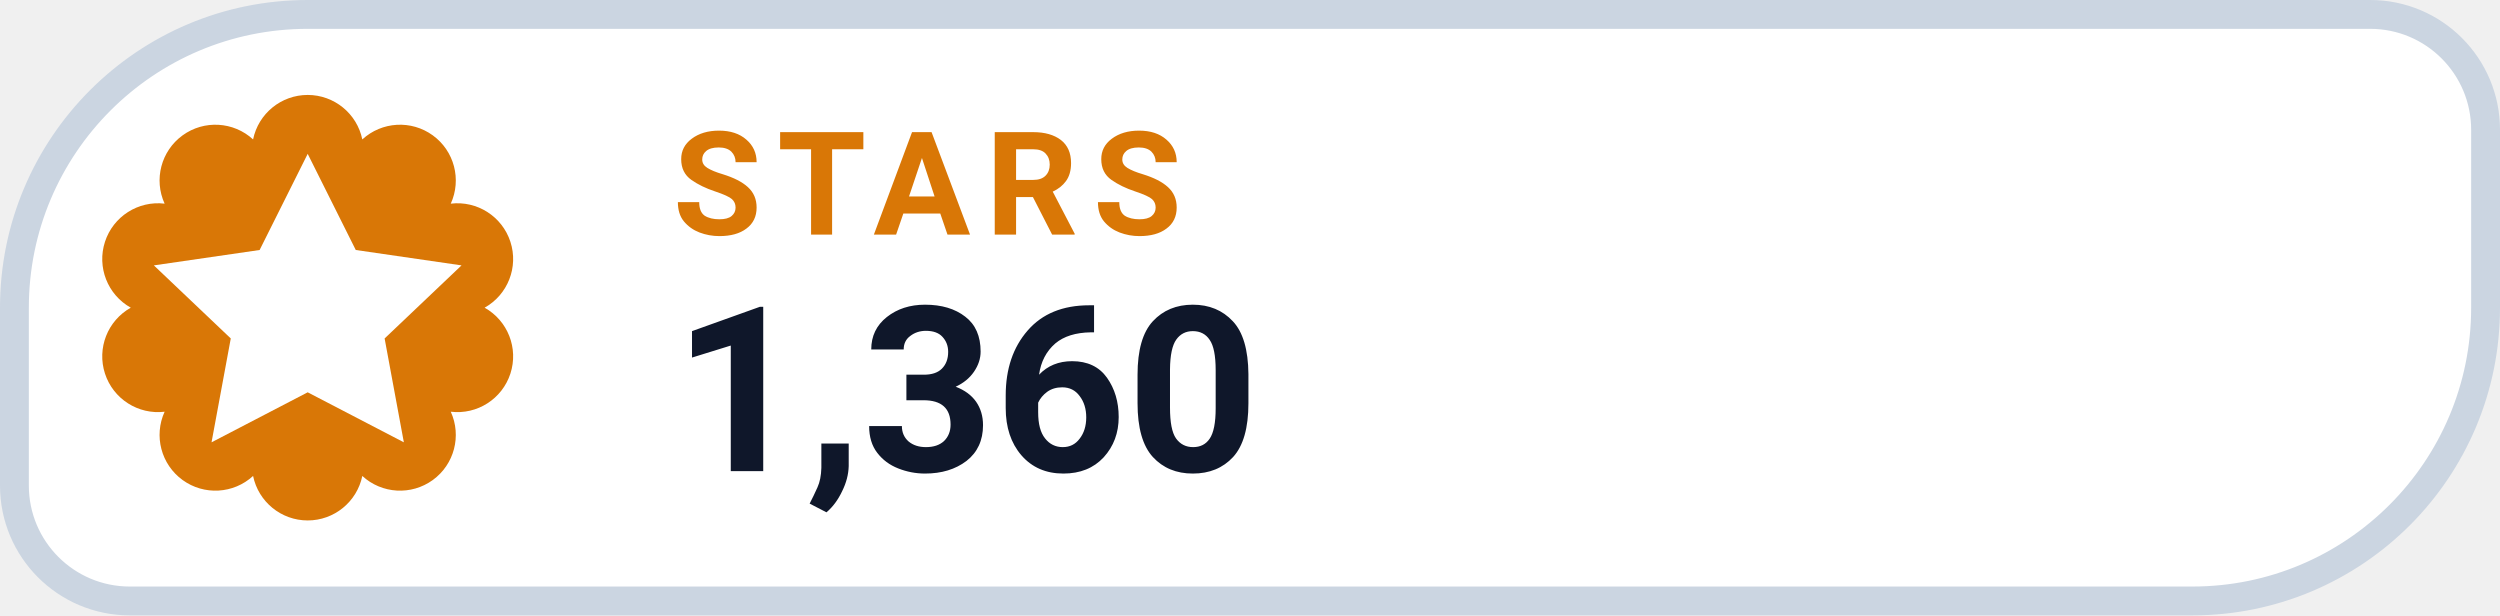
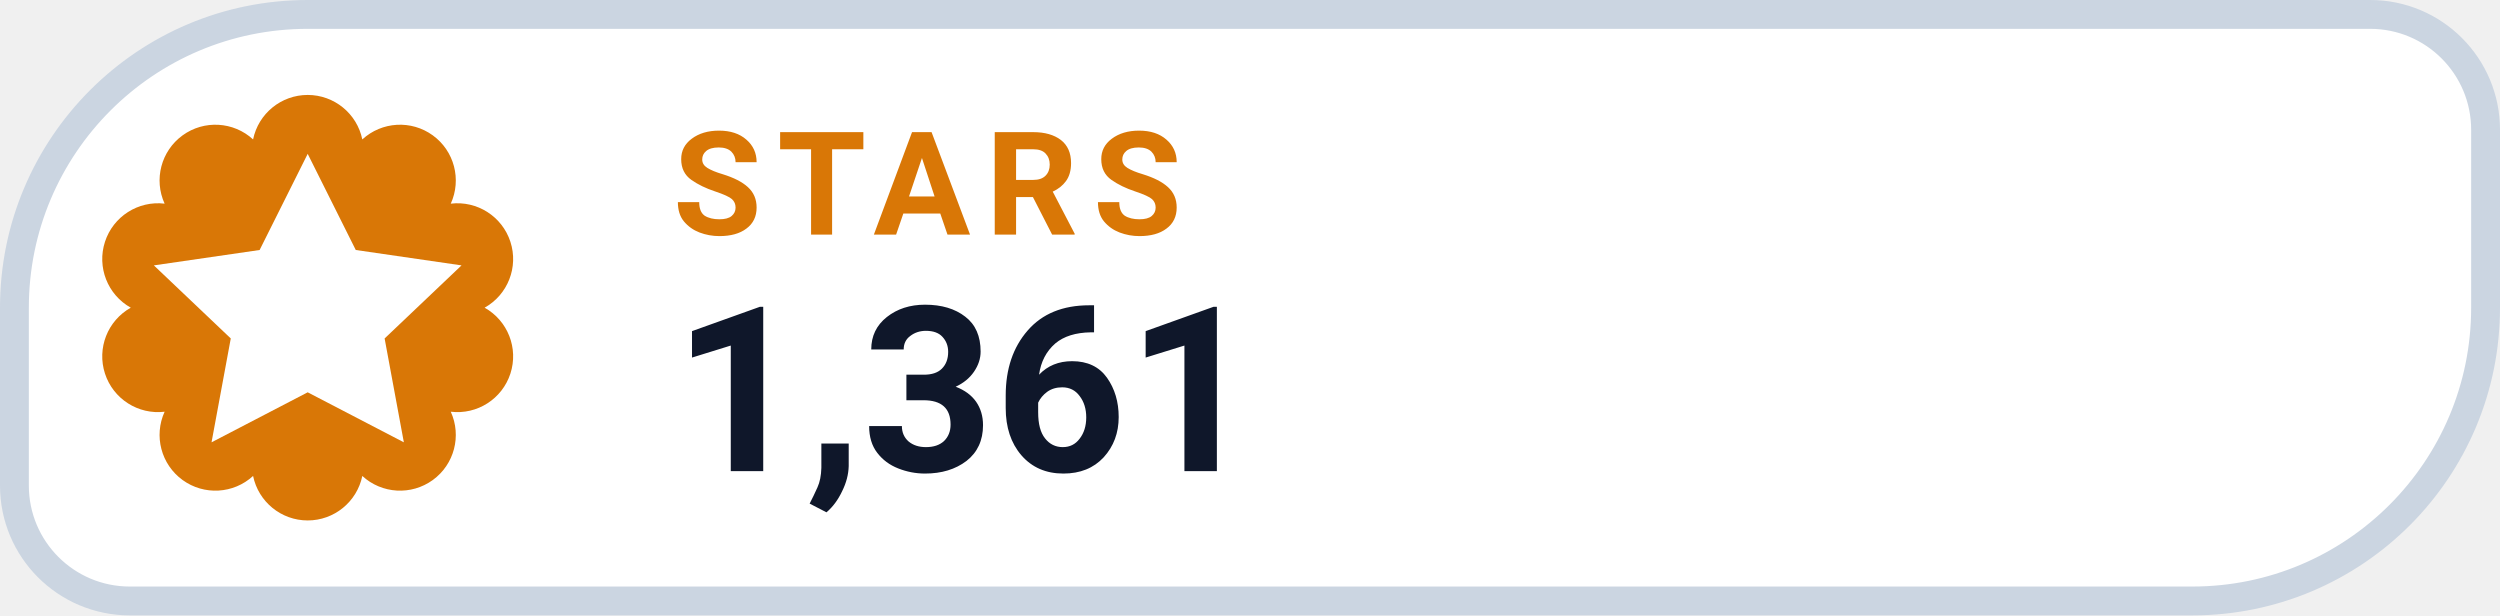
- <svg xmlns="http://www.w3.org/2000/svg" width="130" height="32" viewBox="0 0 130 32" role="img" aria-label="STARS 1,360">
+ <svg xmlns="http://www.w3.org/2000/svg" width="130" height="32" viewBox="0 0 130 32" role="img" aria-label="STARS 1,361">
  <path d="M 16.00 0.75 H 123.25 A 6.00 6.00 0 0 1 129.25 6.75 V 16.00 A 15.25 15.25 0 0 1 114.00 31.25 H 6.75 A 6.00 6.00 0 0 1 0.75 25.25 V 16.00 A 15.25 15.25 0 0 1 16.00 0.75 Z" fill="#FFFFFF" stroke="#CBD5E1" stroke-width="1.5" />
  <path d="M 13.16 7.25 A 2.90 2.90 0 0 1 18.84 7.25 A 2.90 2.90 0 0 1 23.44 10.59 A 2.90 2.90 0 0 1 25.20 16.00 A 2.90 2.90 0 0 1 23.44 21.41 A 2.90 2.90 0 0 1 18.84 24.75 A 2.90 2.90 0 0 1 13.16 24.75 A 2.90 2.90 0 0 1 8.56 21.41 A 2.90 2.90 0 0 1 6.80 16.00 A 2.90 2.90 0 0 1 8.56 10.59 A 2.90 2.90 0 0 1 13.16 7.25 Z" fill="#D97706" />
  <g transform="translate(16 16)" style="color:#FFFFFF;">
    <path d="M0 -8 l2.5 5 5.5 .8 -4 3.8 1 5.4 -5 -2.6 -5 2.6 1 -5.4 -4 -3.8 5.5 -.8 Z" fill="currentColor" />
  </g>
  <text x="35" y="12.2" fill="#D97706" font-family="-apple-system,BlinkMacSystemFont,'Segoe UI',Roboto,Helvetica,Arial,sans-serif" font-size="7.5" font-weight="700" letter-spacing=".8">STARS</text>
-   <text x="35" y="24.5" fill="#0F172A" font-family="-apple-system,BlinkMacSystemFont,'Segoe UI',Roboto,Helvetica,Arial,sans-serif" font-size="12" font-weight="750">1,360</text>
+   <text x="35" y="24.5" fill="#0F172A" font-family="-apple-system,BlinkMacSystemFont,'Segoe UI',Roboto,Helvetica,Arial,sans-serif" font-size="12" font-weight="750">1,361</text>
</svg>
